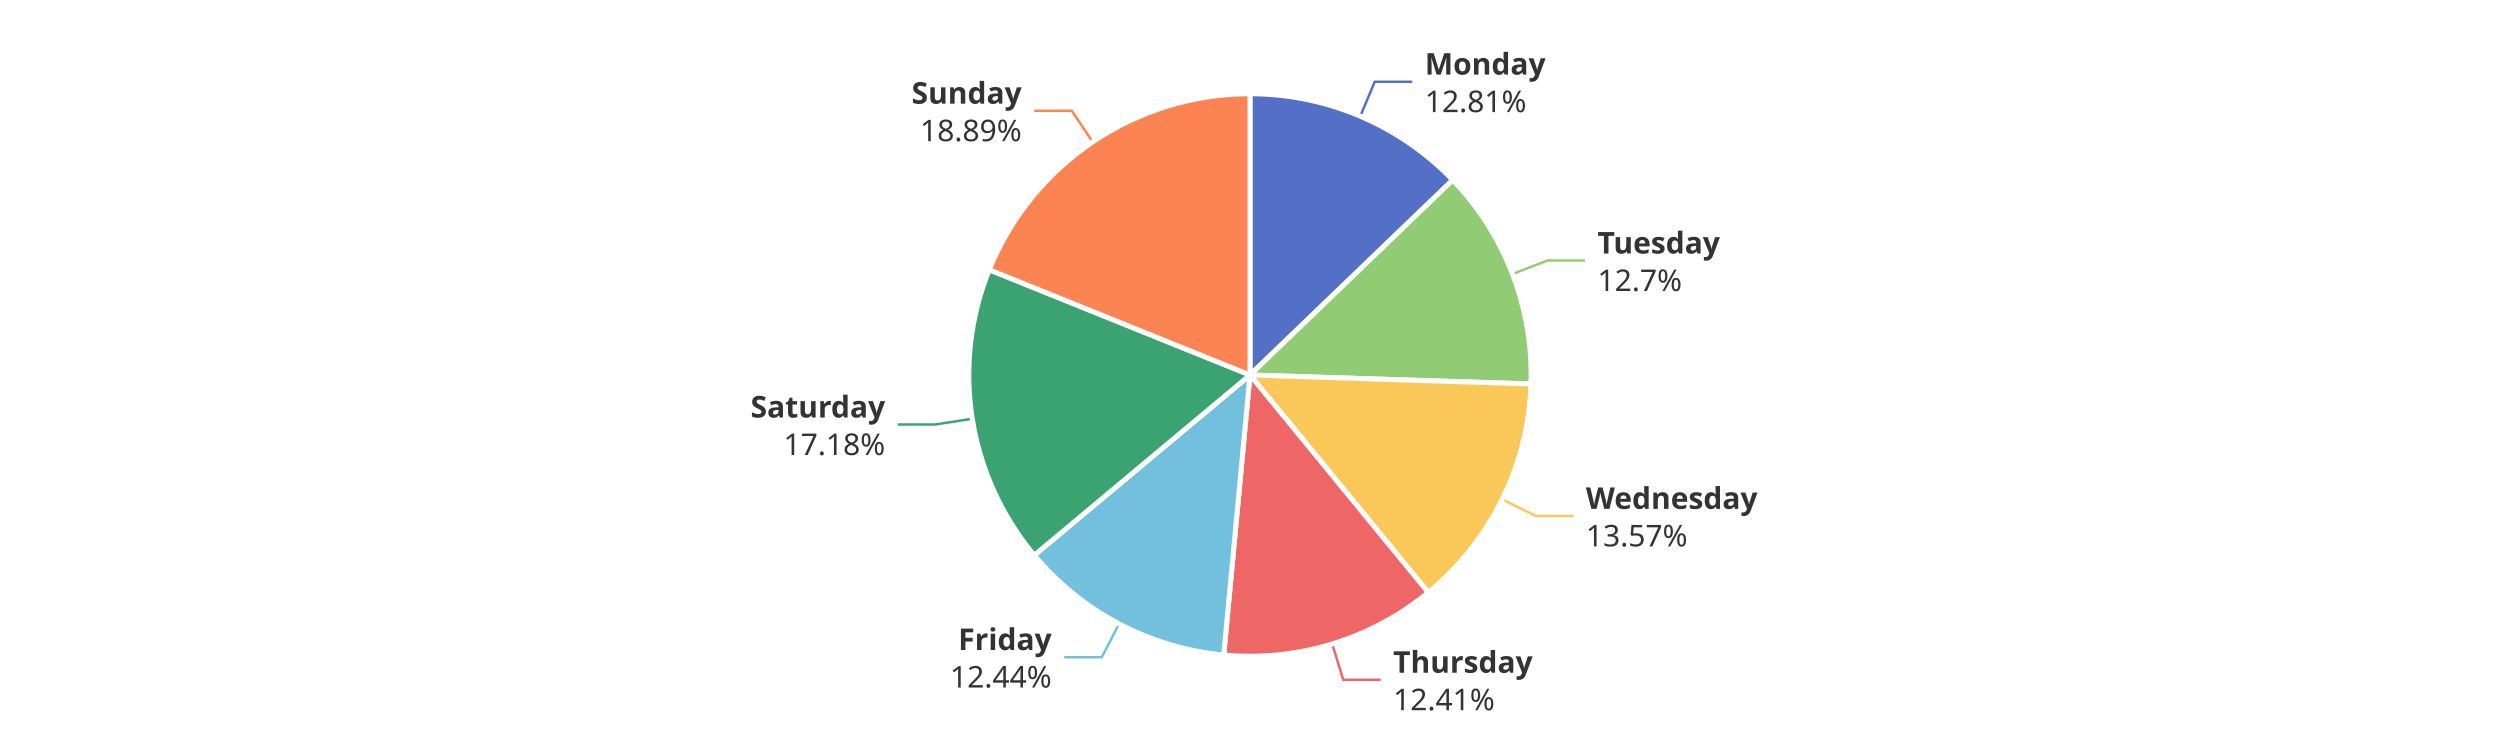
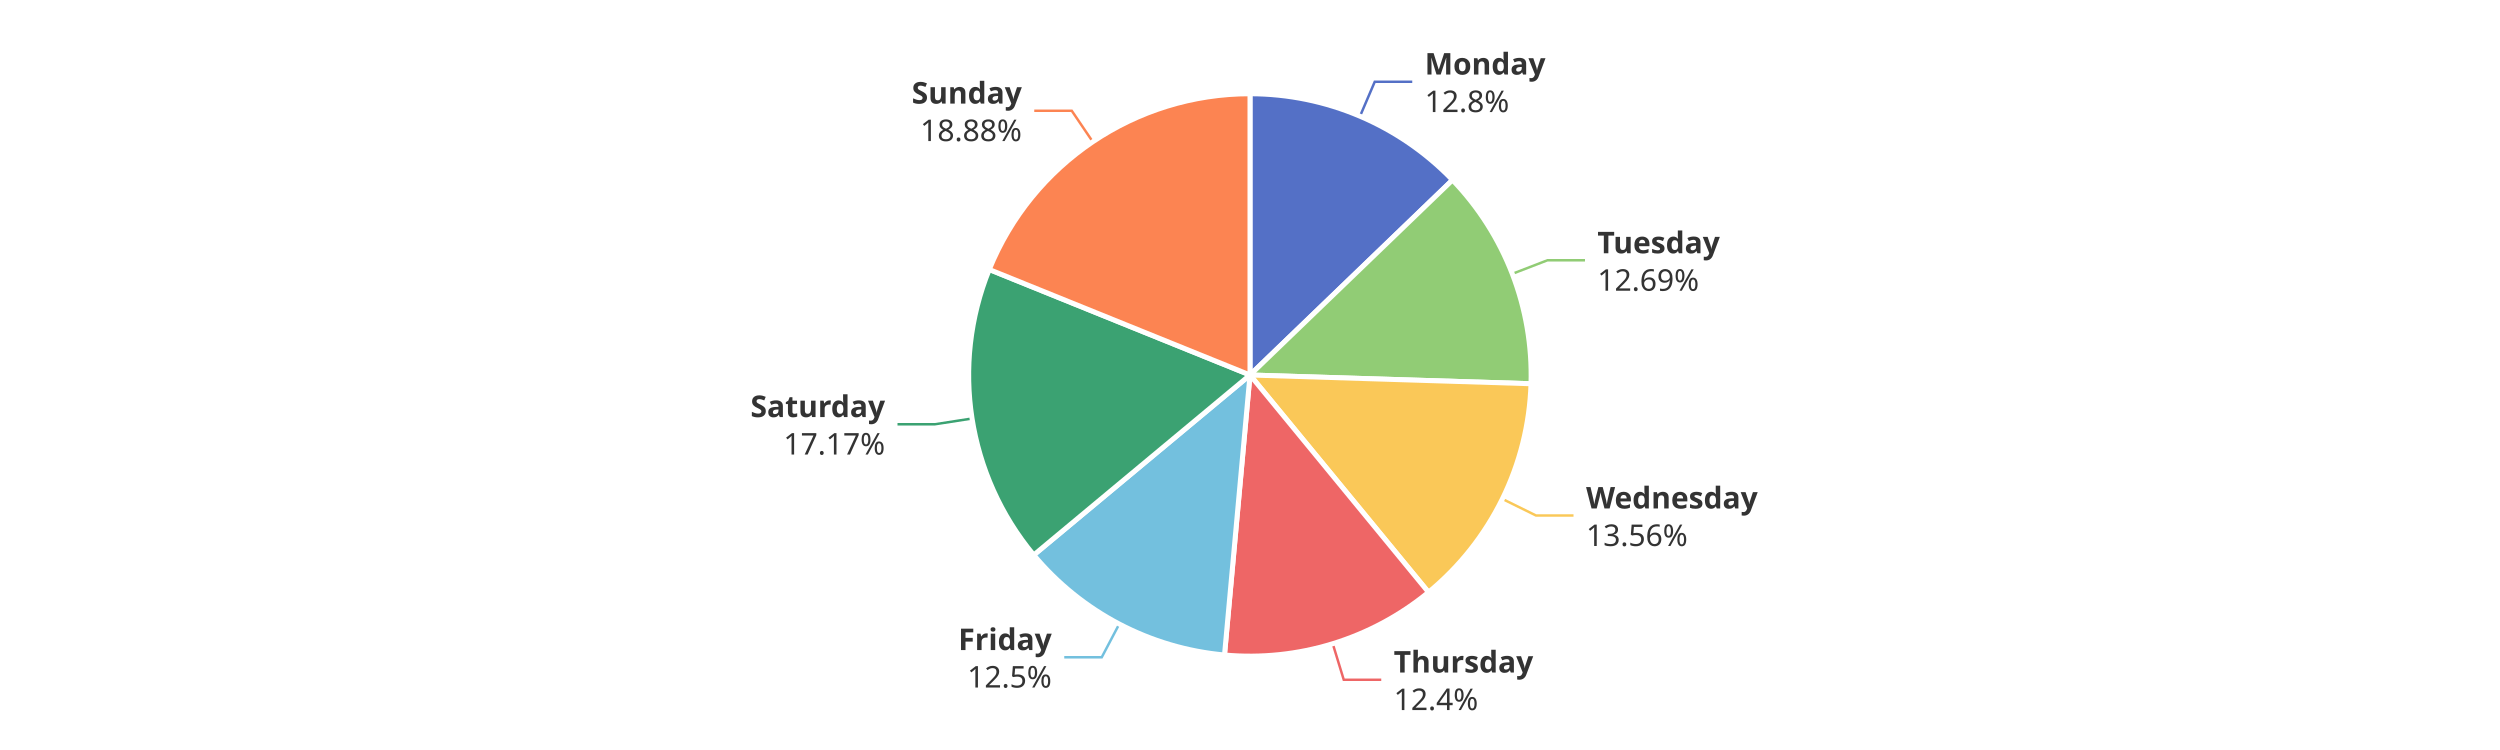
<svg xmlns="http://www.w3.org/2000/svg" width="1000" height="300" version="1.1" baseProfile="full" viewBox="0 0 1000 300">
  <rect width="1000" height="300" x="0" y="0" id="0" fill="#ffffff" />
-   <polyline points="544.1 46.5 549.9 32.7 564.9 32.7" fill="none" stroke="#5470c6" />
-   <polyline points="605 109.6 619 104.2 634 104.2" fill="none" stroke="#91cc75" />
-   <polyline points="600.9 199.8 614.4 206.4 629.4 206.4" fill="none" stroke="#fac858" />
-   <polyline points="532.9 257.6 537.3 271.9 552.3 271.9" fill="none" stroke="#ee6666" />
-   <polyline points="447.6 249.6 440.7 262.9 425.7 262.9" fill="none" stroke="#73c0de" />
-   <polyline points="388.9 167.5 374.1 169.8 359.1 169.8" fill="none" stroke="#3ba272" />
-   <polyline points="437.1 56.8 428.7 44.3 413.7 44.3" fill="none" stroke="#fc8452" />
-   <path d="M500 37.5A112.5 112.5 0 0 1 581.1 72L500 150Z" fill="#5470c6" stroke="#fff" stroke-width="2" stroke-linejoin="round" />
-   <path d="M581.1 72A112.5 112.5 0 0 1 612.4 153.6L500 150Z" fill="#91cc75" stroke="#fff" stroke-width="2" stroke-linejoin="round" />
-   <path d="M612.4 153.6A112.5 112.5 0 0 1 571.3 237L500 150Z" fill="#fac858" stroke="#fff" stroke-width="2" stroke-linejoin="round" />
-   <path d="M571.3 237A112.5 112.5 0 0 1 489.5 262L500 150Z" fill="#ee6666" stroke="#fff" stroke-width="2" stroke-linejoin="round" />
-   <path d="M489.5 262A112.5 112.5 0 0 1 413.7 222.1L500 150Z" fill="#73c0de" stroke="#fff" stroke-width="2" stroke-linejoin="round" />
-   <path d="M413.7 222.1A112.5 112.5 0 0 1 395.7 107.9L500 150Z" fill="#3ba272" stroke="#fff" stroke-width="2" stroke-linejoin="round" />
-   <path d="M395.7 107.9A112.5 112.5 0 0 1 500 37.5L500 150Z" fill="#fc8452" stroke="#fff" stroke-width="2" stroke-linejoin="round" />
-   <path d="M0 -15l42.8 0l0 30l-42.8 0Z" transform="translate(569.9323 32.6841)" fill="none" />
-   <text dominant-baseline="central" text-anchor="start" style="font-size:12px;font-family:sans-serif;font-weight:bold;" y="-7.5" transform="translate(569.9323 32.6841)" fill="#333" stroke="rgb(255,255,255)" stroke-width="2" paint-order="stroke" stroke-miterlimit="2">Monday</text>
-   <text dominant-baseline="central" text-anchor="start" style="font-size:12px;font-family:sans-serif;" y="7.5" transform="translate(569.9323 32.6841)" fill="#333" stroke="rgb(255,255,255)" stroke-width="2" paint-order="stroke" stroke-miterlimit="2">12.81%</text>
-   <path d="M0 -15l46.2 0l0 30l-46.2 0Z" transform="translate(639.0068 104.2439)" fill="none" />
-   <text dominant-baseline="central" text-anchor="start" style="font-size:12px;font-family:sans-serif;font-weight:bold;" y="-7.5" transform="translate(639.0068 104.2439)" fill="#333" stroke="rgb(255,255,255)" stroke-width="2" paint-order="stroke" stroke-miterlimit="2">Tuesday</text>
-   <text dominant-baseline="central" text-anchor="start" style="font-size:12px;font-family:sans-serif;" y="7.5" transform="translate(639.0068 104.2439)" fill="#333" stroke="rgb(255,255,255)" stroke-width="2" paint-order="stroke" stroke-miterlimit="2">12.7%</text>
-   <path d="M0 -15l63.6 0l0 30l-63.6 0Z" transform="translate(634.3509 206.3926)" fill="none" />
-   <text dominant-baseline="central" text-anchor="start" style="font-size:12px;font-family:sans-serif;font-weight:bold;" y="-7.5" transform="translate(634.3509 206.3926)" fill="#333" stroke="rgb(255,255,255)" stroke-width="2" paint-order="stroke" stroke-miterlimit="2">Wednesday</text>
-   <text dominant-baseline="central" text-anchor="start" style="font-size:12px;font-family:sans-serif;" y="7.5" transform="translate(634.3509 206.3926)" fill="#333" stroke="rgb(255,255,255)" stroke-width="2" paint-order="stroke" stroke-miterlimit="2">13.57%</text>
-   <path d="M0 -15l50.2 0l0 30l-50.2 0Z" transform="translate(557.2568 271.9352)" fill="none" />
-   <text dominant-baseline="central" text-anchor="start" style="font-size:12px;font-family:sans-serif;font-weight:bold;" y="-7.5" transform="translate(557.2568 271.9352)" fill="#333" stroke="rgb(255,255,255)" stroke-width="2" paint-order="stroke" stroke-miterlimit="2">Thursday</text>
-   <text dominant-baseline="central" text-anchor="start" style="font-size:12px;font-family:sans-serif;" y="7.5" transform="translate(557.2568 271.9352)" fill="#333" stroke="rgb(255,255,255)" stroke-width="2" paint-order="stroke" stroke-miterlimit="2">12.41%</text>
-   <path d="M-40.9 -15l40.9 0l0 30l-40.9 0Z" transform="translate(420.6632 262.8512)" fill="none" />
-   <text dominant-baseline="central" text-anchor="end" style="font-size:12px;font-family:sans-serif;font-weight:bold;" y="-7.5" transform="translate(420.6632 262.8512)" fill="#333" stroke="rgb(255,255,255)" stroke-width="2" paint-order="stroke" stroke-miterlimit="2">Friday</text>
-   <text dominant-baseline="central" text-anchor="end" style="font-size:12px;font-family:sans-serif;" y="7.5" transform="translate(420.6632 262.8512)" fill="#333" stroke="rgb(255,255,255)" stroke-width="2" paint-order="stroke" stroke-miterlimit="2">12.44%</text>
-   <path d="M-48.2 -15l48.2 0l0 30l-48.2 0Z" transform="translate(354.0538 169.8445)" fill="none" />
-   <text dominant-baseline="central" text-anchor="end" style="font-size:12px;font-family:sans-serif;font-weight:bold;" y="-7.5" transform="translate(354.0538 169.8445)" fill="#333" stroke="rgb(255,255,255)" stroke-width="2" paint-order="stroke" stroke-miterlimit="2">Saturday</text>
-   <text dominant-baseline="central" text-anchor="end" style="font-size:12px;font-family:sans-serif;" y="7.5" transform="translate(354.0538 169.8445)" fill="#333" stroke="rgb(255,255,255)" stroke-width="2" paint-order="stroke" stroke-miterlimit="2">17.18%</text>
-   <path d="M-40.9 -15l40.9 0l0 30l-40.9 0Z" transform="translate(408.6723 44.3184)" fill="none" />
-   <text dominant-baseline="central" text-anchor="end" style="font-size:12px;font-family:sans-serif;font-weight:bold;" y="-7.5" transform="translate(408.6723 44.3184)" fill="#333" stroke="rgb(255,255,255)" stroke-width="2" paint-order="stroke" stroke-miterlimit="2">Sunday</text>
-   <text dominant-baseline="central" text-anchor="end" style="font-size:12px;font-family:sans-serif;" y="7.5" transform="translate(408.6723 44.3184)" fill="#333" stroke="rgb(255,255,255)" stroke-width="2" paint-order="stroke" stroke-miterlimit="2">18.89%</text>
+   <polyline points="544 46.5 549.9 32.7 564.9 32.7" fill="none" stroke="#5470c6" />
+   <polyline points="605 109.5 619 104.1 634 104.1" fill="none" stroke="#91cc75" />
+   <polyline points="601 199.6 614.4 206.2 629.4 206.2" fill="none" stroke="#fac858" />
+   <polyline points="533.1 257.5 537.5 271.9 552.5 271.9" fill="none" stroke="#ee6666" />
+   <polyline points="447.7 249.6 440.7 262.9 425.7 262.9" fill="none" stroke="#73c0de" />
+   <polyline points="388.8 167.4 374 169.7 359 169.7" fill="none" stroke="#3ba272" />
+   <polyline points="437.1 56.7 428.7 44.3 413.7 44.3" fill="none" stroke="#fc8452" />
+   <path d="M500 37.5A112.5 112.5 0 0 1 581 72L500 150Z" fill="#5470c6" stroke="#fff" stroke-width="2" stroke-linejoin="round" />
+   <path d="M581 72A112.5 112.5 0 0 1 612.4 153.5L500 150Z" fill="#91cc75" stroke="#fff" stroke-width="2" stroke-linejoin="round" />
+   <path d="M612.4 153.5A112.5 112.5 0 0 1 571.4 236.9L500 150Z" fill="#fac858" stroke="#fff" stroke-width="2" stroke-linejoin="round" />
+   <path d="M571.4 236.9A112.5 112.5 0 0 1 489.8 262L500 150Z" fill="#ee6666" stroke="#fff" stroke-width="2" stroke-linejoin="round" />
+   <path d="M489.8 262A112.5 112.5 0 0 1 413.5 222L500 150Z" fill="#73c0de" stroke="#fff" stroke-width="2" stroke-linejoin="round" />
+   <path d="M413.5 222A112.5 112.5 0 0 1 395.7 107.8L500 150Z" fill="#3ba272" stroke="#fff" stroke-width="2" stroke-linejoin="round" />
+   <path d="M395.7 107.8A112.5 112.5 0 0 1 500 37.5L500 150Z" fill="#fc8452" stroke="#fff" stroke-width="2" stroke-linejoin="round" />
+   <path d="M0 -15l42.8 0l0 30l-42.8 0Z" transform="translate(569.9001 32.6704)" fill="none" />
+   <text dominant-baseline="central" text-anchor="start" style="font-size:12px;font-family:sans-serif;font-weight:bold;" y="-7.5" transform="translate(569.9001 32.6704)" fill="#333" stroke="rgb(255,255,255)" stroke-width="2" paint-order="stroke" stroke-miterlimit="2">Monday</text>
+   <text dominant-baseline="central" text-anchor="start" style="font-size:12px;font-family:sans-serif;" y="7.5" transform="translate(569.9001 32.6704)" fill="#333" stroke="rgb(255,255,255)" stroke-width="2" paint-order="stroke" stroke-miterlimit="2">12.8%</text>
+   <path d="M0 -15l46.2 0l0 30l-46.2 0Z" transform="translate(638.9692 104.1461)" fill="none" />
+   <text dominant-baseline="central" text-anchor="start" style="font-size:12px;font-family:sans-serif;font-weight:bold;" y="-7.5" transform="translate(638.9692 104.1461)" fill="#333" stroke="rgb(255,255,255)" stroke-width="2" paint-order="stroke" stroke-miterlimit="2">Tuesday</text>
+   <text dominant-baseline="central" text-anchor="start" style="font-size:12px;font-family:sans-serif;" y="7.5" transform="translate(638.9692 104.1461)" fill="#333" stroke="rgb(255,255,255)" stroke-width="2" paint-order="stroke" stroke-miterlimit="2">12.69%</text>
+   <path d="M0 -15l63.6 0l0 30l-63.6 0Z" transform="translate(634.4279 206.2361)" fill="none" />
+   <text dominant-baseline="central" text-anchor="start" style="font-size:12px;font-family:sans-serif;font-weight:bold;" y="-7.5" transform="translate(634.4279 206.2361)" fill="#333" stroke="rgb(255,255,255)" stroke-width="2" paint-order="stroke" stroke-miterlimit="2">Wednesday</text>
+   <text dominant-baseline="central" text-anchor="start" style="font-size:12px;font-family:sans-serif;" y="7.5" transform="translate(634.4279 206.2361)" fill="#333" stroke="rgb(255,255,255)" stroke-width="2" paint-order="stroke" stroke-miterlimit="2">13.56%</text>
+   <path d="M0 -15l50.2 0l0 30l-50.2 0Z" transform="translate(557.4901 271.8636)" fill="none" />
+   <text dominant-baseline="central" text-anchor="start" style="font-size:12px;font-family:sans-serif;font-weight:bold;" y="-7.5" transform="translate(557.4901 271.8636)" fill="#333" stroke="rgb(255,255,255)" stroke-width="2" paint-order="stroke" stroke-miterlimit="2">Thursday</text>
+   <text dominant-baseline="central" text-anchor="start" style="font-size:12px;font-family:sans-serif;" y="7.5" transform="translate(557.4901 271.8636)" fill="#333" stroke="rgb(255,255,255)" stroke-width="2" paint-order="stroke" stroke-miterlimit="2">12.4%</text>
+   <path d="M-34.2 -15l34.2 0l0 30l-34.2 0Z" transform="translate(420.6932 262.867)" fill="none" />
+   <text dominant-baseline="central" text-anchor="end" style="font-size:12px;font-family:sans-serif;font-weight:bold;" y="-7.5" transform="translate(420.6932 262.867)" fill="#333" stroke="rgb(255,255,255)" stroke-width="2" paint-order="stroke" stroke-miterlimit="2">Friday</text>
+   <text dominant-baseline="central" text-anchor="end" style="font-size:12px;font-family:sans-serif;" y="7.5" transform="translate(420.6932 262.867)" fill="#333" stroke="rgb(255,255,255)" stroke-width="2" paint-order="stroke" stroke-miterlimit="2">12.5%</text>
+   <path d="M-48.2 -15l48.2 0l0 30l-48.2 0Z" transform="translate(354.0262 169.6684)" fill="none" />
+   <text dominant-baseline="central" text-anchor="end" style="font-size:12px;font-family:sans-serif;font-weight:bold;" y="-7.5" transform="translate(354.0262 169.6684)" fill="#333" stroke="rgb(255,255,255)" stroke-width="2" paint-order="stroke" stroke-miterlimit="2">Saturday</text>
+   <text dominant-baseline="central" text-anchor="end" style="font-size:12px;font-family:sans-serif;" y="7.5" transform="translate(354.0262 169.6684)" fill="#333" stroke="rgb(255,255,255)" stroke-width="2" paint-order="stroke" stroke-miterlimit="2">17.17%</text>
+   <path d="M-40.9 -15l40.9 0l0 30l-40.9 0Z" transform="translate(408.7324 44.2778)" fill="none" />
+   <text dominant-baseline="central" text-anchor="end" style="font-size:12px;font-family:sans-serif;font-weight:bold;" y="-7.5" transform="translate(408.7324 44.2778)" fill="#333" stroke="rgb(255,255,255)" stroke-width="2" paint-order="stroke" stroke-miterlimit="2">Sunday</text>
+   <text dominant-baseline="central" text-anchor="end" style="font-size:12px;font-family:sans-serif;" y="7.5" transform="translate(408.7324 44.2778)" fill="#333" stroke="rgb(255,255,255)" stroke-width="2" paint-order="stroke" stroke-miterlimit="2">18.88%</text>
</svg>
